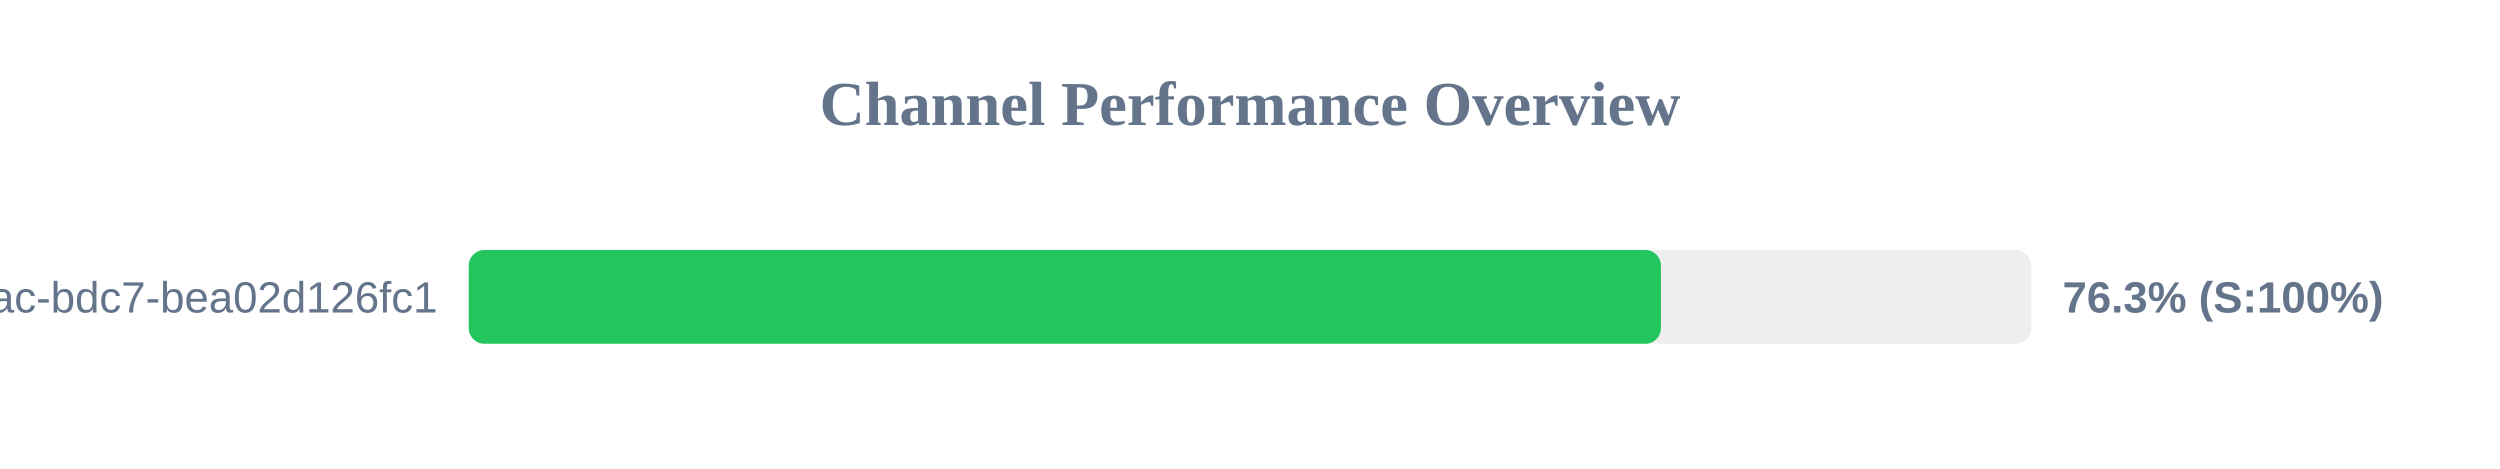
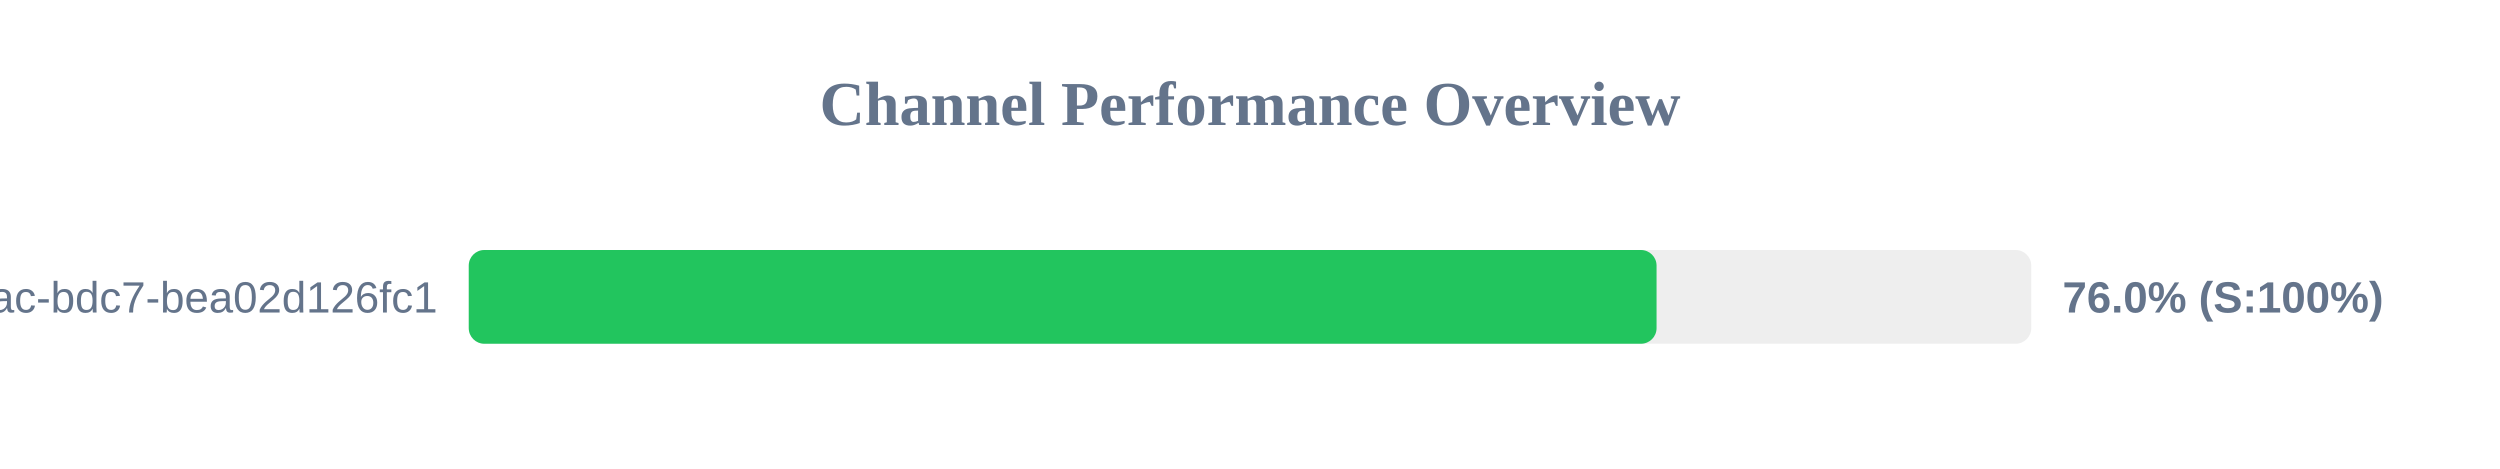
<svg xmlns="http://www.w3.org/2000/svg" width="800" height="150" version="1.1">
  <style>
        .row { font: 14px Arial; fill: #64748b; }
        .score { font: bold 14px Arial; fill: #64748b; }
    </style>
  <text x="400" y="40" text-anchor="middle" font-size="20px" font-weight="bold" fill="#64748b">Channel Performance Overview</text>
  <rect x="150" y="80" width="500" height="30" fill="#eee" rx="5" />
-   <rect x="150" y="80" width="381.5" height="30" fill="#22c55e" rx="5" />
+   <rect x="150" y="80" width="380.1" height="30" fill="#22c55e" rx="5" />
  <text x="140" y="100" text-anchor="end" class="row">?uuid=e31ad3e6-e341-42ac-bdc7-bea02d126fc1</text>
-   <text x="660" y="100" text-anchor="start" class="score">76.3% (S:100%)</text>
+   <text x="660" y="100" text-anchor="start" class="score">76.0% (S:100%)</text>
</svg>
